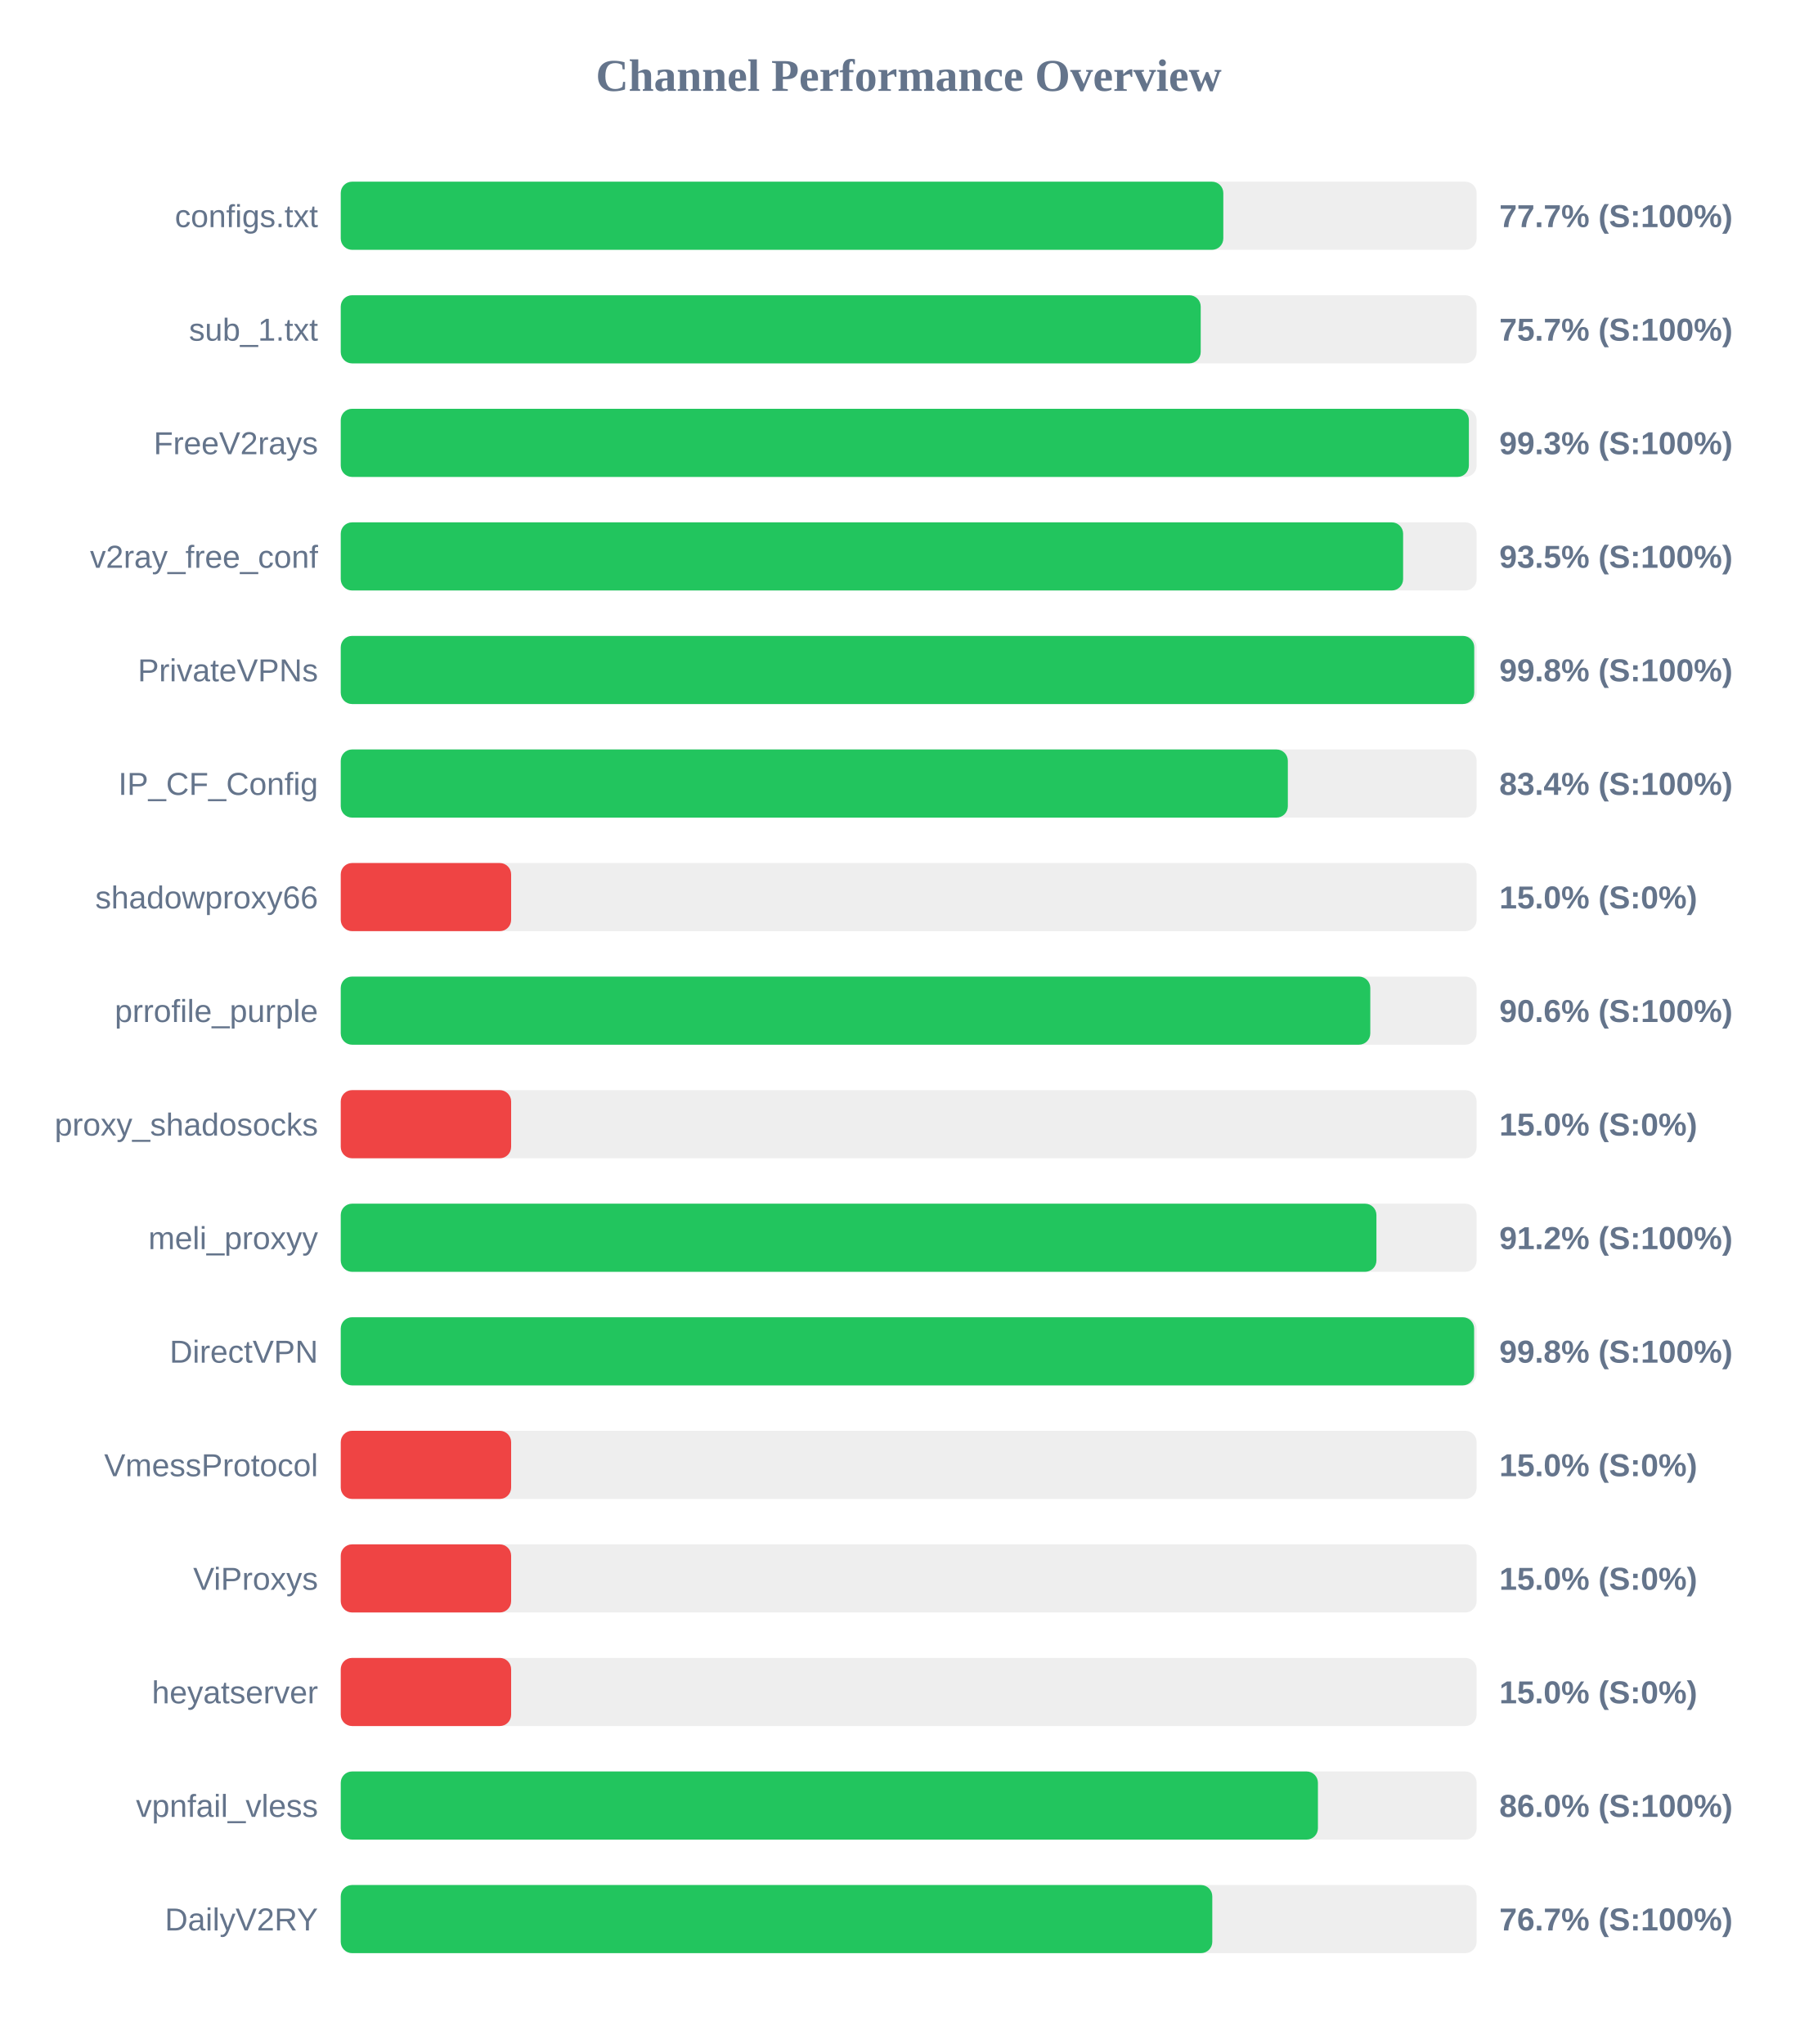
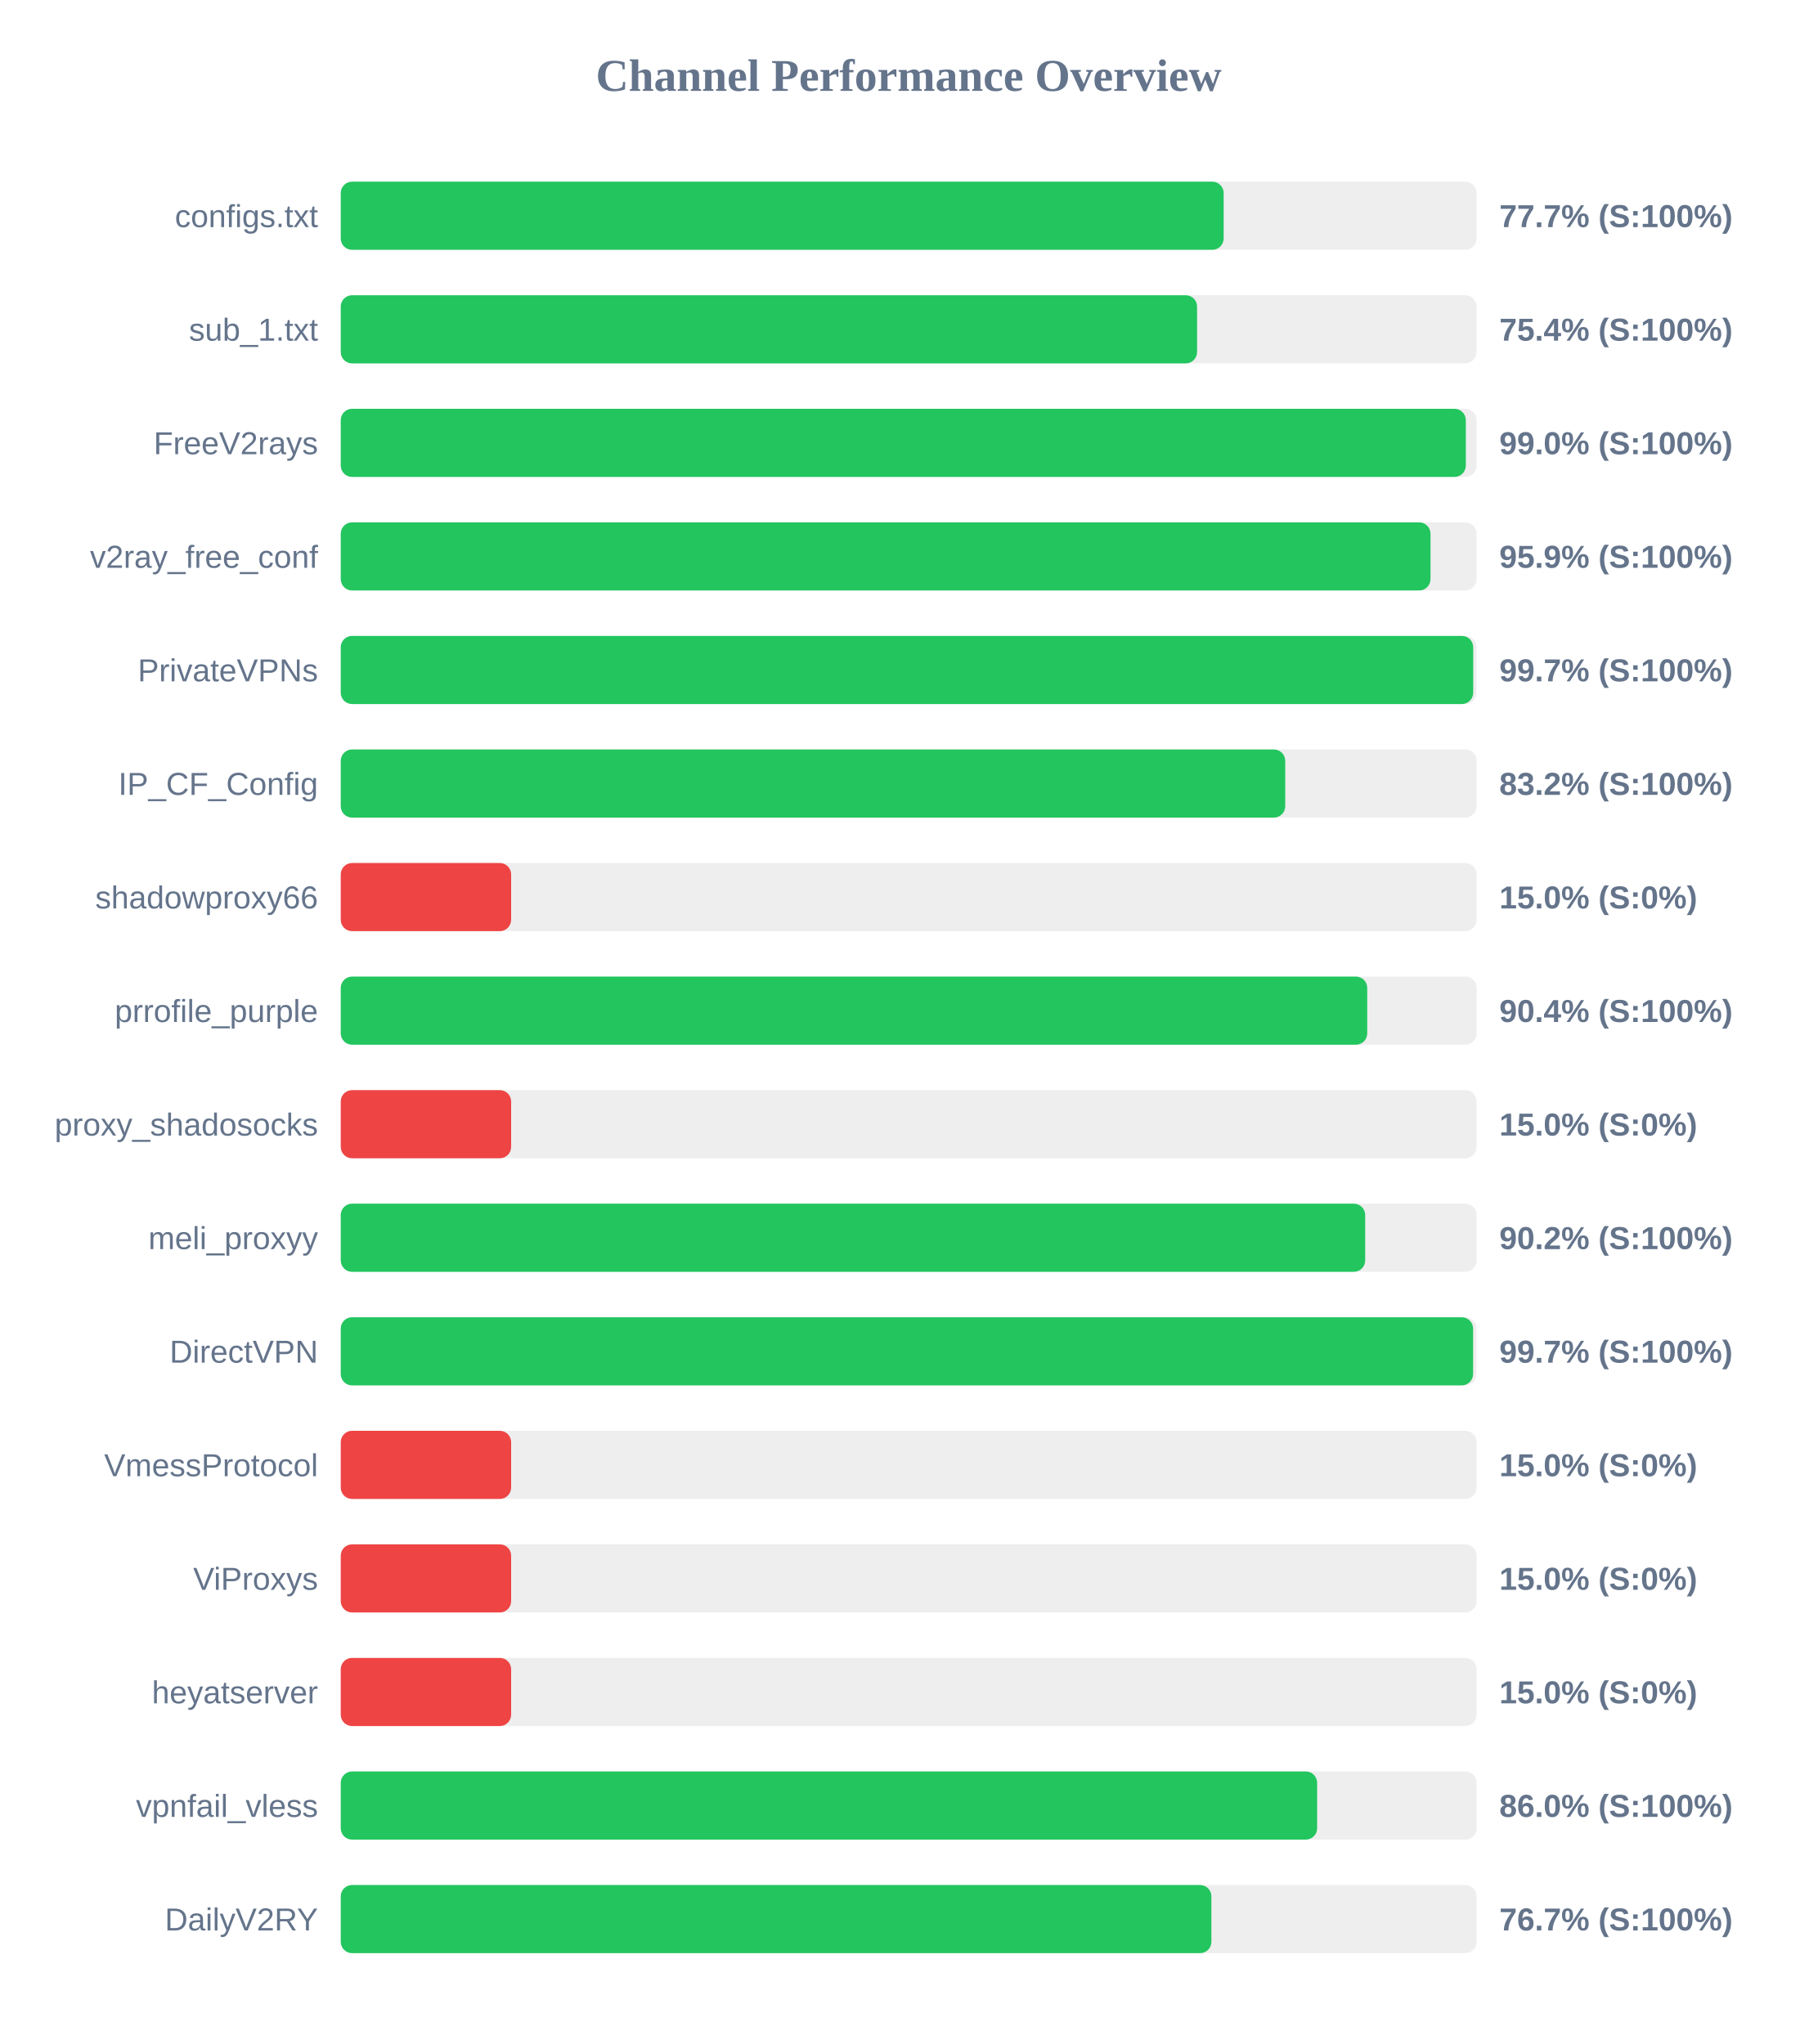
<svg xmlns="http://www.w3.org/2000/svg" width="800" height="900" version="1.1">
  <style>
        .row { font: 14px Arial; fill: #64748b; }
        .score { font: bold 14px Arial; fill: #64748b; }
    </style>
  <text x="400" y="40" text-anchor="middle" font-size="20px" font-weight="bold" fill="#64748b">Channel Performance Overview</text>
  <rect x="150" y="80" width="500" height="30" fill="#eee" rx="5" />
-   <rect x="150" y="80" width="388.5" height="30" fill="#22c55e" rx="5" />
+   <rect x="150" y="80" width="388.65" height="30" fill="#22c55e" rx="5" />
  <text x="140" y="100" text-anchor="end" class="row">configs.txt</text>
  <text x="660" y="100" text-anchor="start" class="score">77.7% (S:100%)</text>
  <rect x="150" y="130" width="500" height="30" fill="#eee" rx="5" />
-   <rect x="150" y="130" width="378.55" height="30" fill="#22c55e" rx="5" />
+   <rect x="150" y="130" width="376.95" height="30" fill="#22c55e" rx="5" />
  <text x="140" y="150" text-anchor="end" class="row">sub_1.txt</text>
-   <text x="660" y="150" text-anchor="start" class="score">75.7% (S:100%)</text>
+   <text x="660" y="150" text-anchor="start" class="score">75.4% (S:100%)</text>
  <rect x="150" y="180" width="500" height="30" fill="#eee" rx="5" />
-   <rect x="150" y="180" width="496.6" height="30" fill="#22c55e" rx="5" />
+   <rect x="150" y="180" width="495.25" height="30" fill="#22c55e" rx="5" />
  <text x="140" y="200" text-anchor="end" class="row">FreeV2rays</text>
-   <text x="660" y="200" text-anchor="start" class="score">99.3% (S:100%)</text>
+   <text x="660" y="200" text-anchor="start" class="score">99.0% (S:100%)</text>
  <rect x="150" y="230" width="500" height="30" fill="#eee" rx="5" />
-   <rect x="150" y="230" width="467.65" height="30" fill="#22c55e" rx="5" />
+   <rect x="150" y="230" width="479.7" height="30" fill="#22c55e" rx="5" />
  <text x="140" y="250" text-anchor="end" class="row">v2ray_free_conf</text>
-   <text x="660" y="250" text-anchor="start" class="score">93.5% (S:100%)</text>
+   <text x="660" y="250" text-anchor="start" class="score">95.9% (S:100%)</text>
  <rect x="150" y="280" width="500" height="30" fill="#eee" rx="5" />
-   <rect x="150" y="280" width="498.95" height="30" fill="#22c55e" rx="5" />
+   <rect x="150" y="280" width="498.5" height="30" fill="#22c55e" rx="5" />
  <text x="140" y="300" text-anchor="end" class="row">PrivateVPNs</text>
-   <text x="660" y="300" text-anchor="start" class="score">99.8% (S:100%)</text>
+   <text x="660" y="300" text-anchor="start" class="score">99.7% (S:100%)</text>
  <rect x="150" y="330" width="500" height="30" fill="#eee" rx="5" />
-   <rect x="150" y="330" width="416.9" height="30" fill="#22c55e" rx="5" />
+   <rect x="150" y="330" width="415.75" height="30" fill="#22c55e" rx="5" />
  <text x="140" y="350" text-anchor="end" class="row">IP_CF_Config</text>
-   <text x="660" y="350" text-anchor="start" class="score">83.4% (S:100%)</text>
+   <text x="660" y="350" text-anchor="start" class="score">83.2% (S:100%)</text>
  <rect x="150" y="380" width="500" height="30" fill="#eee" rx="5" />
  <rect x="150" y="380" width="75.0" height="30" fill="#ef4444" rx="5" />
  <text x="140" y="400" text-anchor="end" class="row">shadowproxy66</text>
  <text x="660" y="400" text-anchor="start" class="score">15.0% (S:0%)</text>
  <rect x="150" y="430" width="500" height="30" fill="#eee" rx="5" />
-   <rect x="150" y="430" width="453.2" height="30" fill="#22c55e" rx="5" />
+   <rect x="150" y="430" width="451.85" height="30" fill="#22c55e" rx="5" />
  <text x="140" y="450" text-anchor="end" class="row">prrofile_purple</text>
-   <text x="660" y="450" text-anchor="start" class="score">90.6% (S:100%)</text>
+   <text x="660" y="450" text-anchor="start" class="score">90.4% (S:100%)</text>
  <rect x="150" y="480" width="500" height="30" fill="#eee" rx="5" />
  <rect x="150" y="480" width="75.0" height="30" fill="#ef4444" rx="5" />
  <text x="140" y="500" text-anchor="end" class="row">proxy_shadosocks</text>
  <text x="660" y="500" text-anchor="start" class="score">15.0% (S:0%)</text>
  <rect x="150" y="530" width="500" height="30" fill="#eee" rx="5" />
-   <rect x="150" y="530" width="455.9" height="30" fill="#22c55e" rx="5" />
+   <rect x="150" y="530" width="450.95" height="30" fill="#22c55e" rx="5" />
  <text x="140" y="550" text-anchor="end" class="row">meli_proxyy</text>
-   <text x="660" y="550" text-anchor="start" class="score">91.2% (S:100%)</text>
+   <text x="660" y="550" text-anchor="start" class="score">90.2% (S:100%)</text>
  <rect x="150" y="580" width="500" height="30" fill="#eee" rx="5" />
-   <rect x="150" y="580" width="498.9" height="30" fill="#22c55e" rx="5" />
+   <rect x="150" y="580" width="498.45" height="30" fill="#22c55e" rx="5" />
  <text x="140" y="600" text-anchor="end" class="row">DirectVPN</text>
-   <text x="660" y="600" text-anchor="start" class="score">99.8% (S:100%)</text>
+   <text x="660" y="600" text-anchor="start" class="score">99.7% (S:100%)</text>
  <rect x="150" y="630" width="500" height="30" fill="#eee" rx="5" />
  <rect x="150" y="630" width="75.0" height="30" fill="#ef4444" rx="5" />
  <text x="140" y="650" text-anchor="end" class="row">VmessProtocol</text>
  <text x="660" y="650" text-anchor="start" class="score">15.0% (S:0%)</text>
  <rect x="150" y="680" width="500" height="30" fill="#eee" rx="5" />
  <rect x="150" y="680" width="75.0" height="30" fill="#ef4444" rx="5" />
  <text x="140" y="700" text-anchor="end" class="row">ViProxys</text>
  <text x="660" y="700" text-anchor="start" class="score">15.0% (S:0%)</text>
  <rect x="150" y="730" width="500" height="30" fill="#eee" rx="5" />
  <rect x="150" y="730" width="75.0" height="30" fill="#ef4444" rx="5" />
  <text x="140" y="750" text-anchor="end" class="row">heyatserver</text>
  <text x="660" y="750" text-anchor="start" class="score">15.0% (S:0%)</text>
  <rect x="150" y="780" width="500" height="30" fill="#eee" rx="5" />
-   <rect x="150" y="780" width="430.15" height="30" fill="#22c55e" rx="5" />
+   <rect x="150" y="780" width="429.8" height="30" fill="#22c55e" rx="5" />
  <text x="140" y="800" text-anchor="end" class="row">vpnfail_vless</text>
  <text x="660" y="800" text-anchor="start" class="score">86.0% (S:100%)</text>
  <rect x="150" y="830" width="500" height="30" fill="#eee" rx="5" />
-   <rect x="150" y="830" width="383.65" height="30" fill="#22c55e" rx="5" />
+   <rect x="150" y="830" width="383.25" height="30" fill="#22c55e" rx="5" />
  <text x="140" y="850" text-anchor="end" class="row">DailyV2RY</text>
  <text x="660" y="850" text-anchor="start" class="score">76.7% (S:100%)</text>
</svg>
